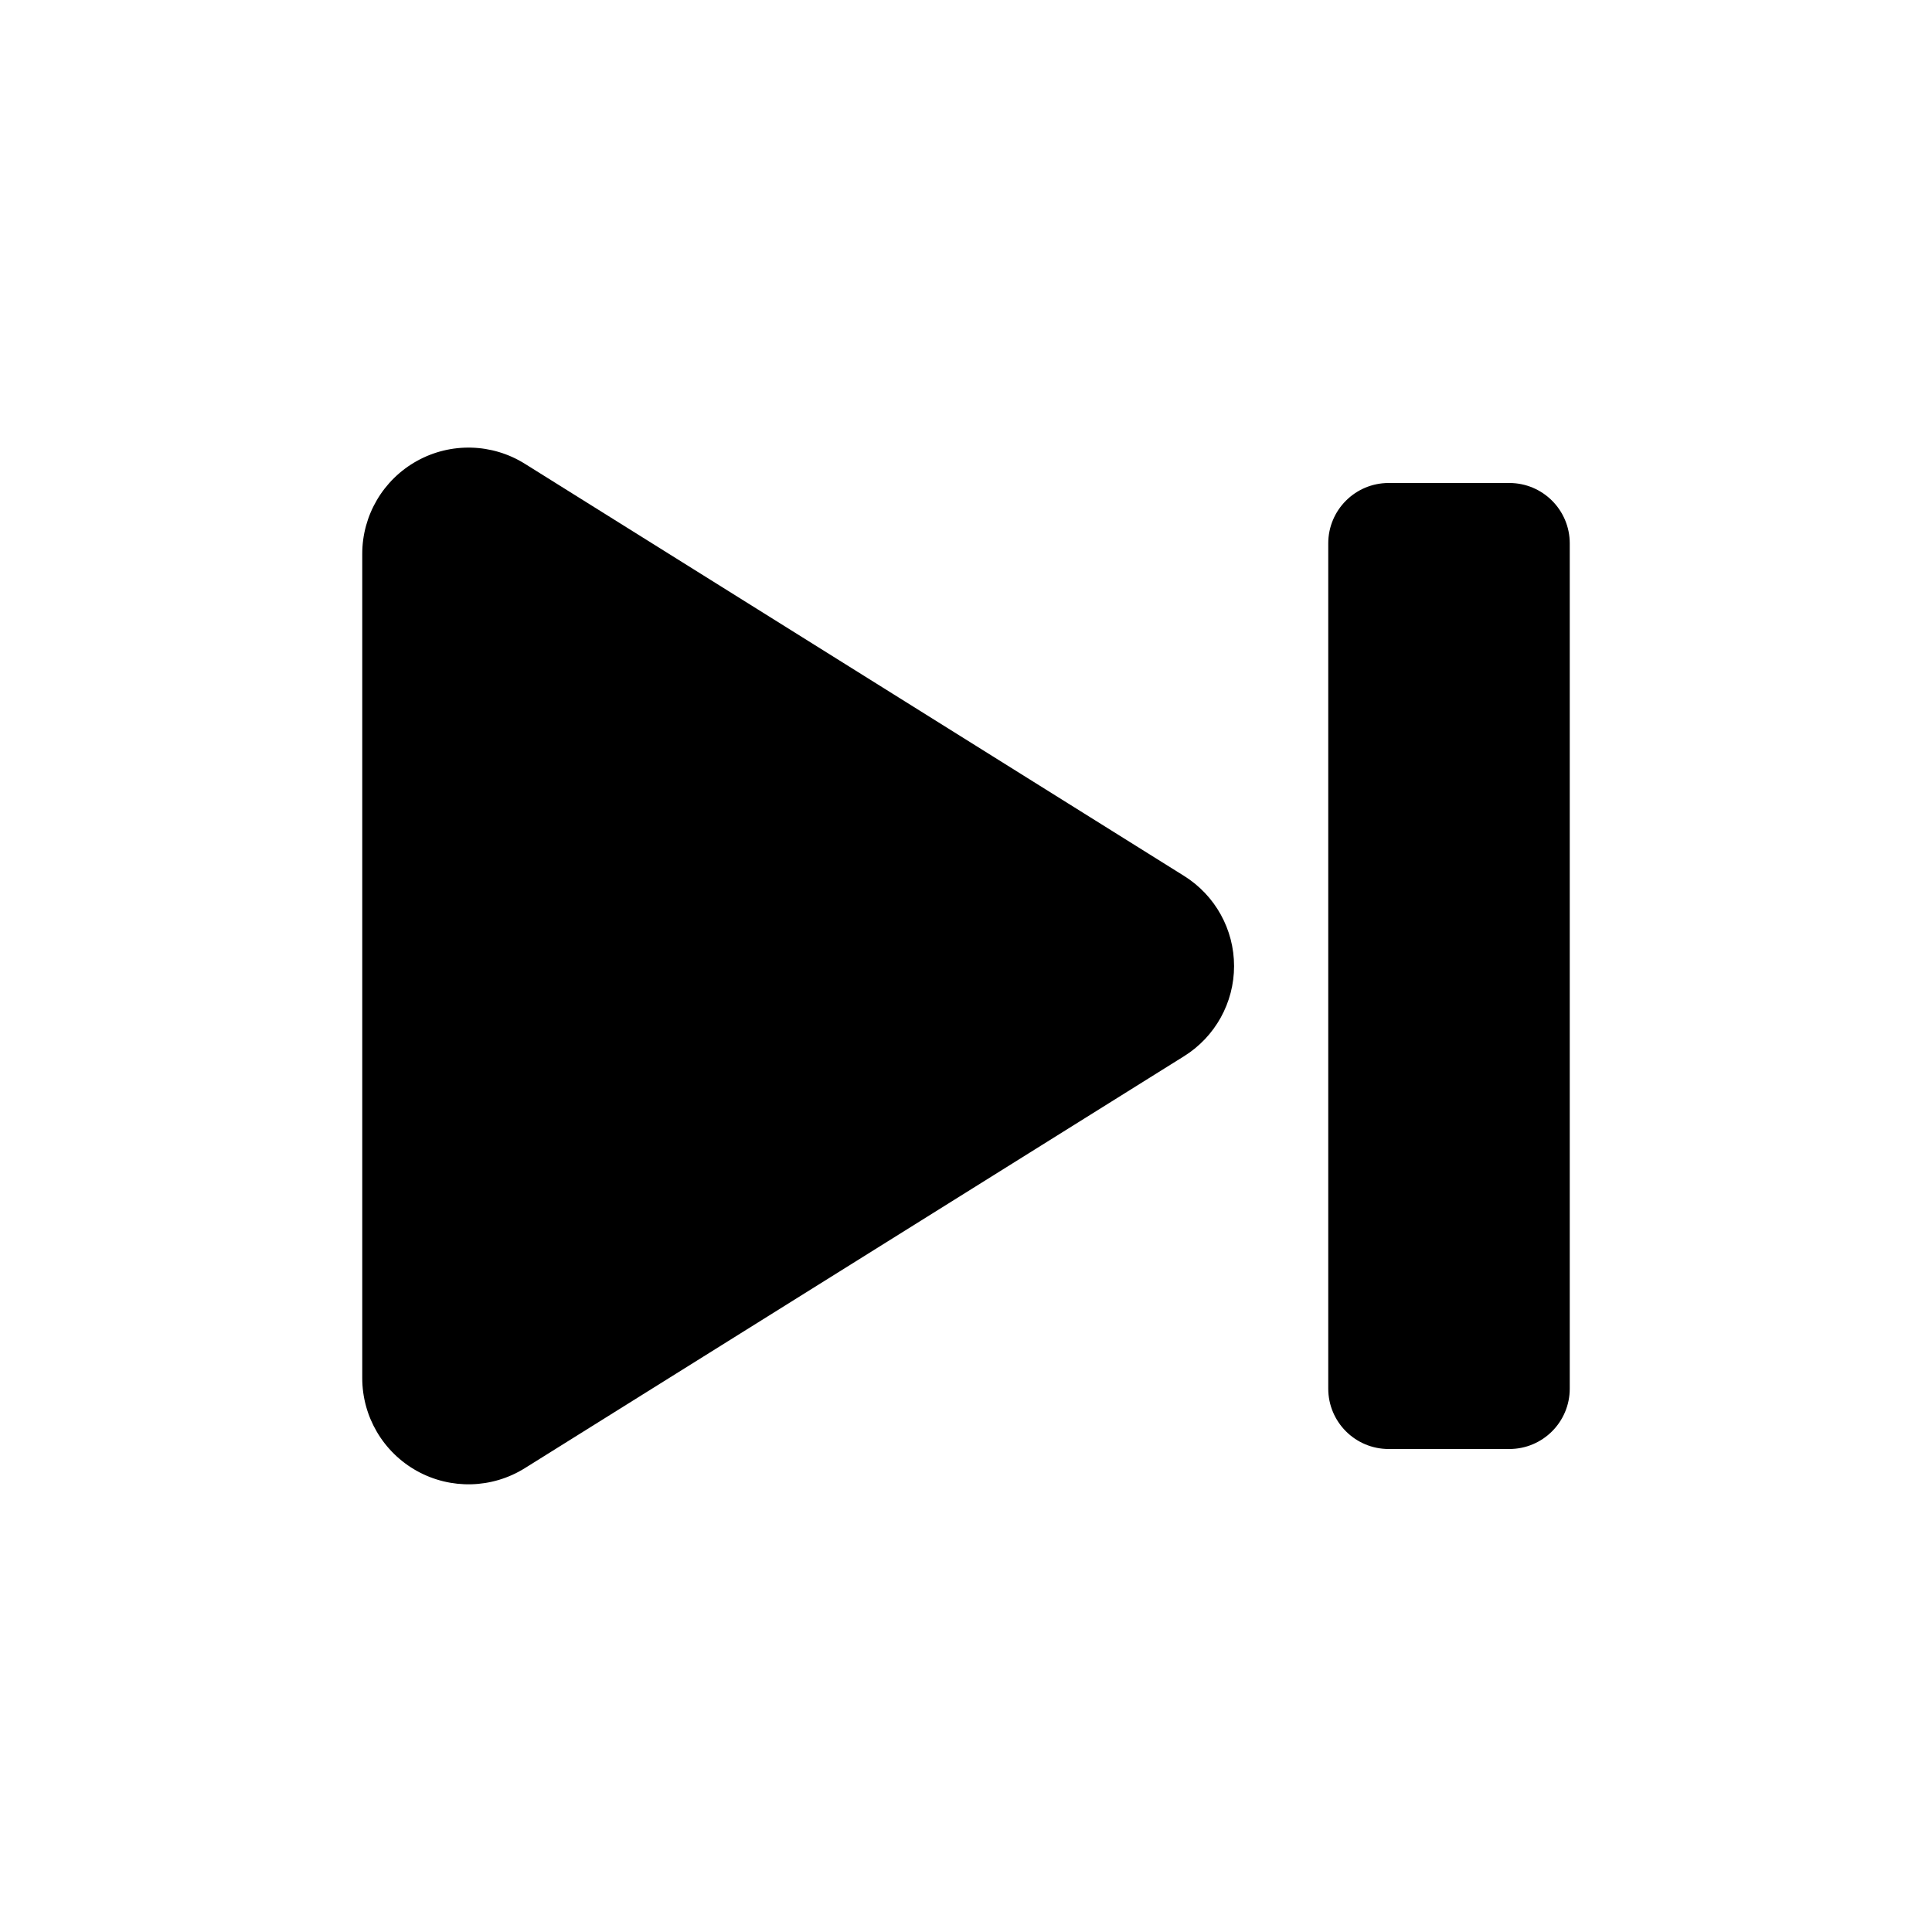
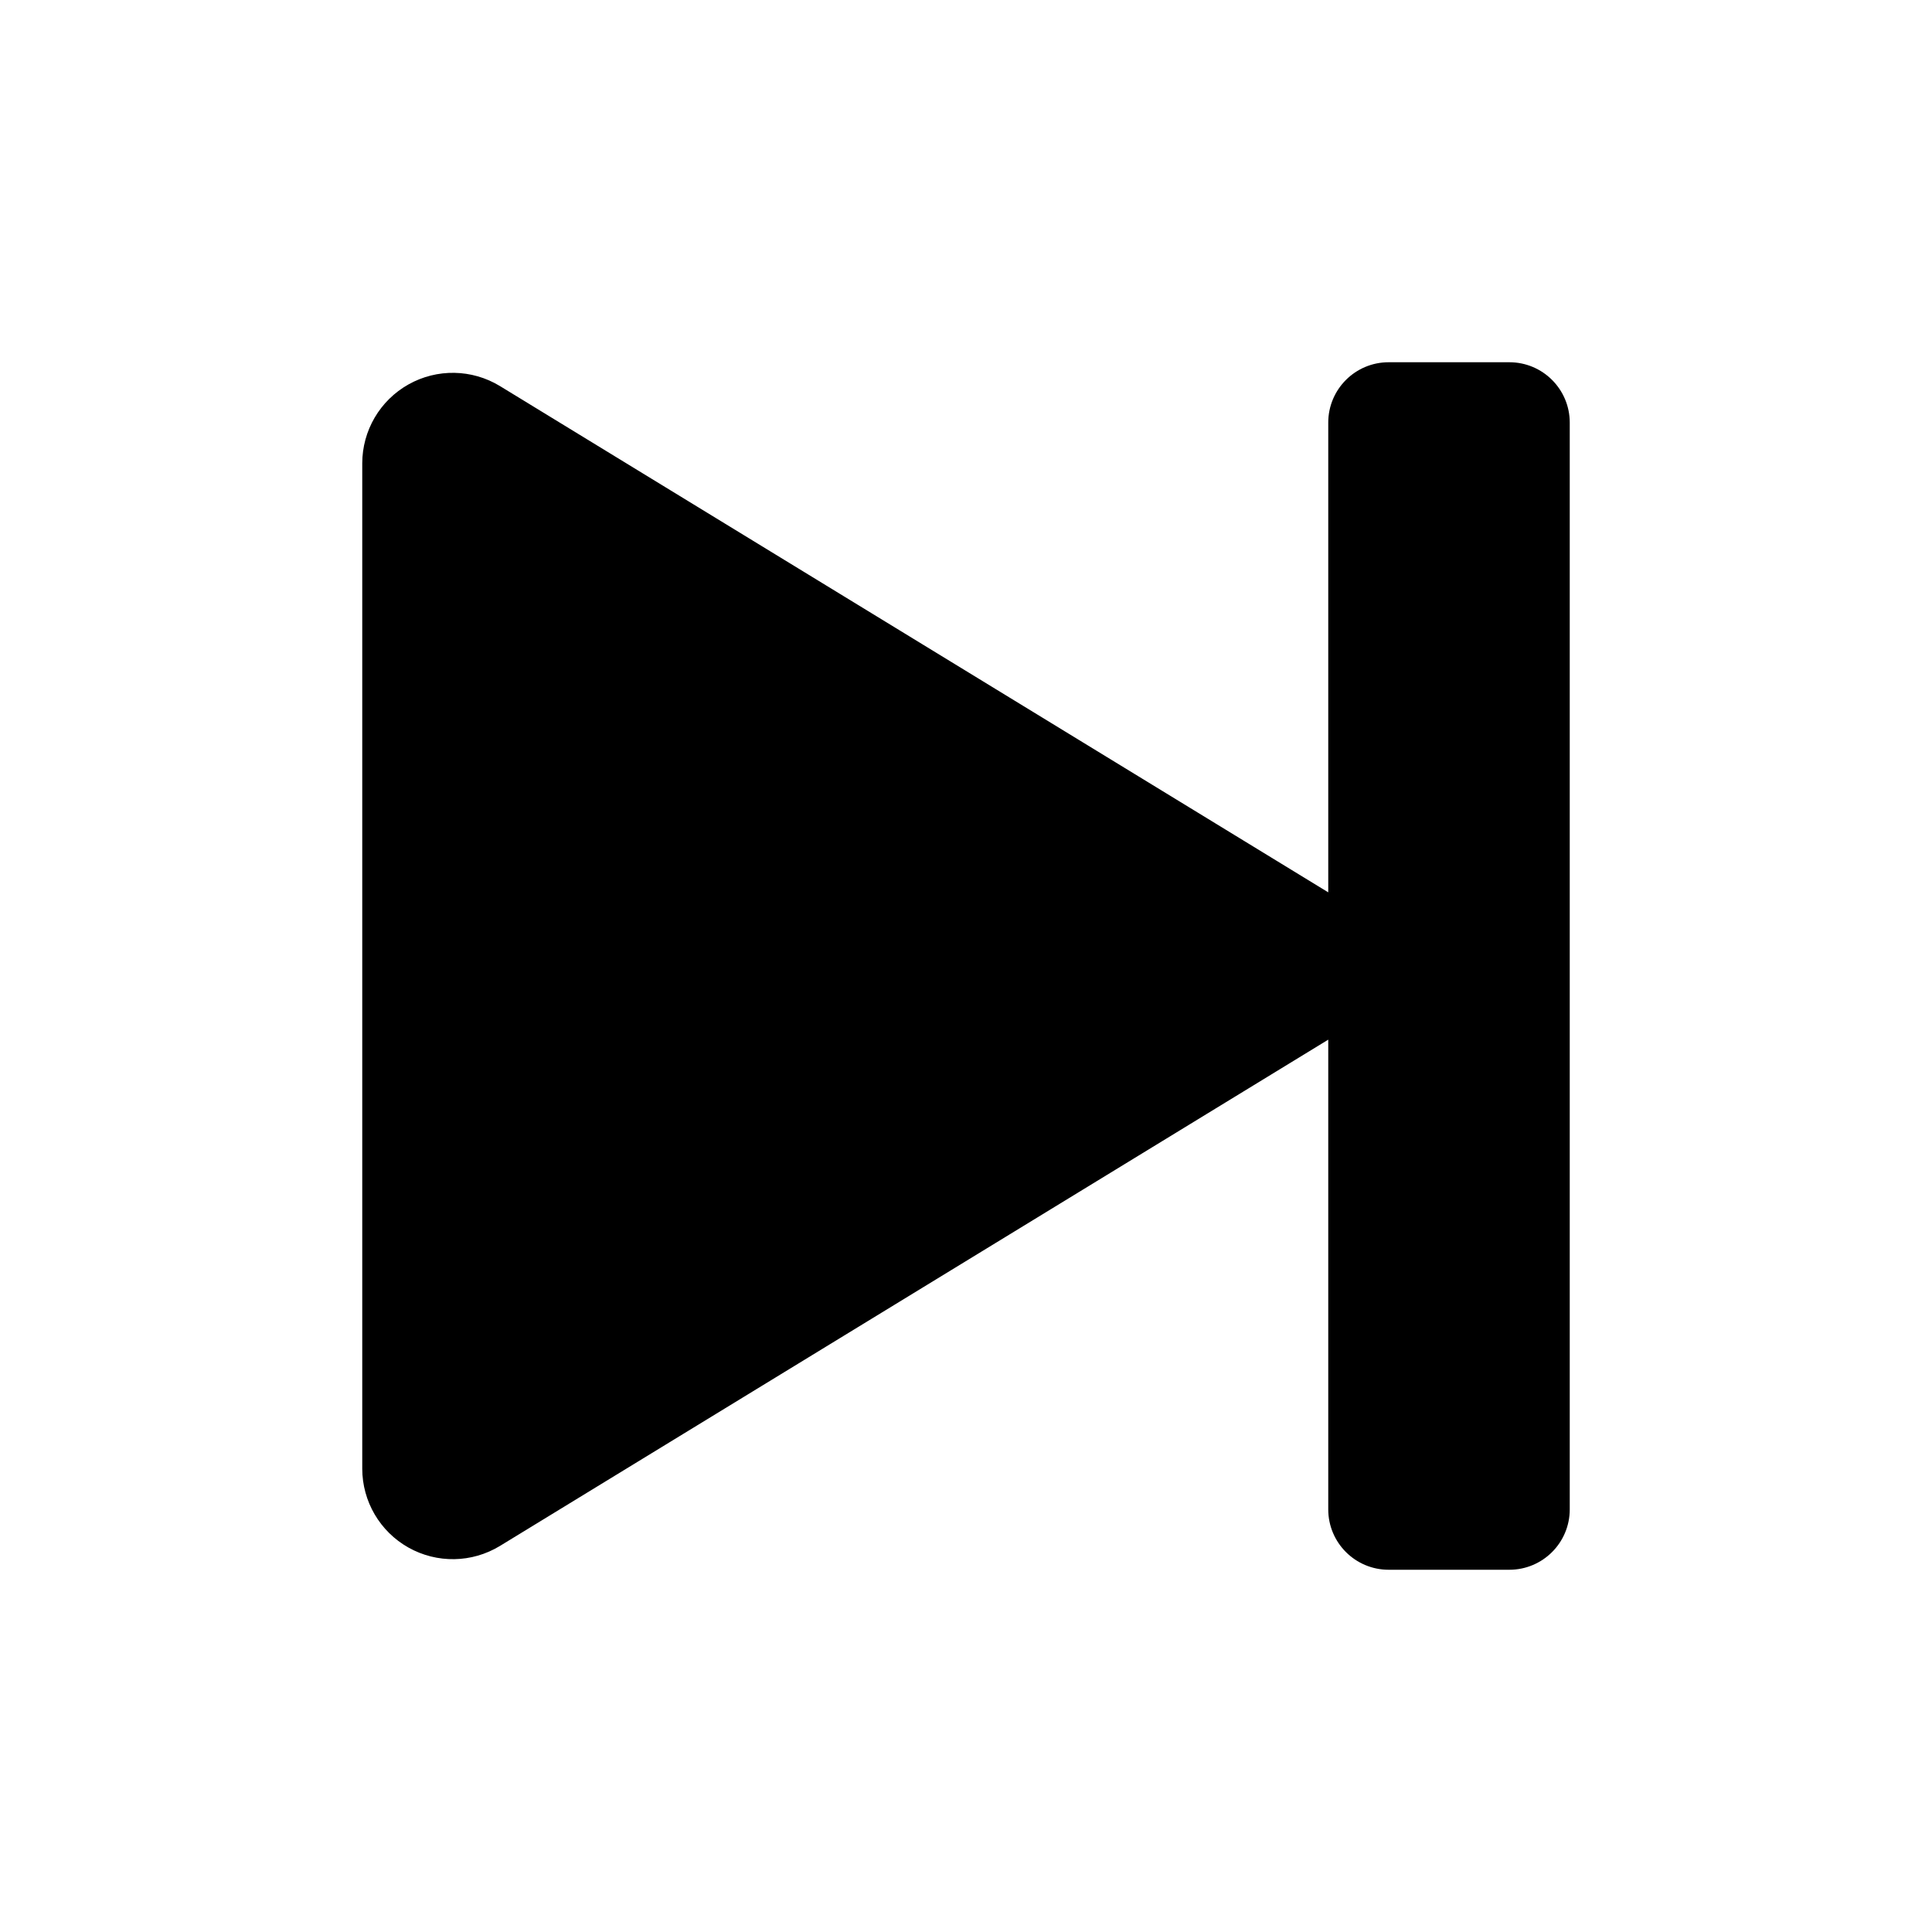
<svg xmlns="http://www.w3.org/2000/svg" width="16" height="16" fill="none" viewBox="0 0 16 16">
-   <path fill="currentColor" d="M3 4.588a.88.88 0 0 1 1.347-.747l5.459 3.413a.88.88 0 0 1 0 1.493l-5.46 3.412A.88.88 0 0 1 3 11.413zM12.5 4a.5.5 0 0 1 .5.5v7a.5.5 0 0 1-.5.5h-1a.5.5 0 0 1-.5-.5v-7a.5.5 0 0 1 .5-.5z" />
+   <path fill="currentColor" d="M12.5 3a.5.5 0 0 1 .5.5v9a.5.5 0 0 1-.5.5h-1a.5.5 0 0 1-.5-.5V8.61l-6.86 4.193a.75.75 0 0 1-1.14-.64V3.837a.75.75 0 0 1 1.14-.64L11 7.39V3.5a.5.5 0 0 1 .5-.5z" />
</svg>
